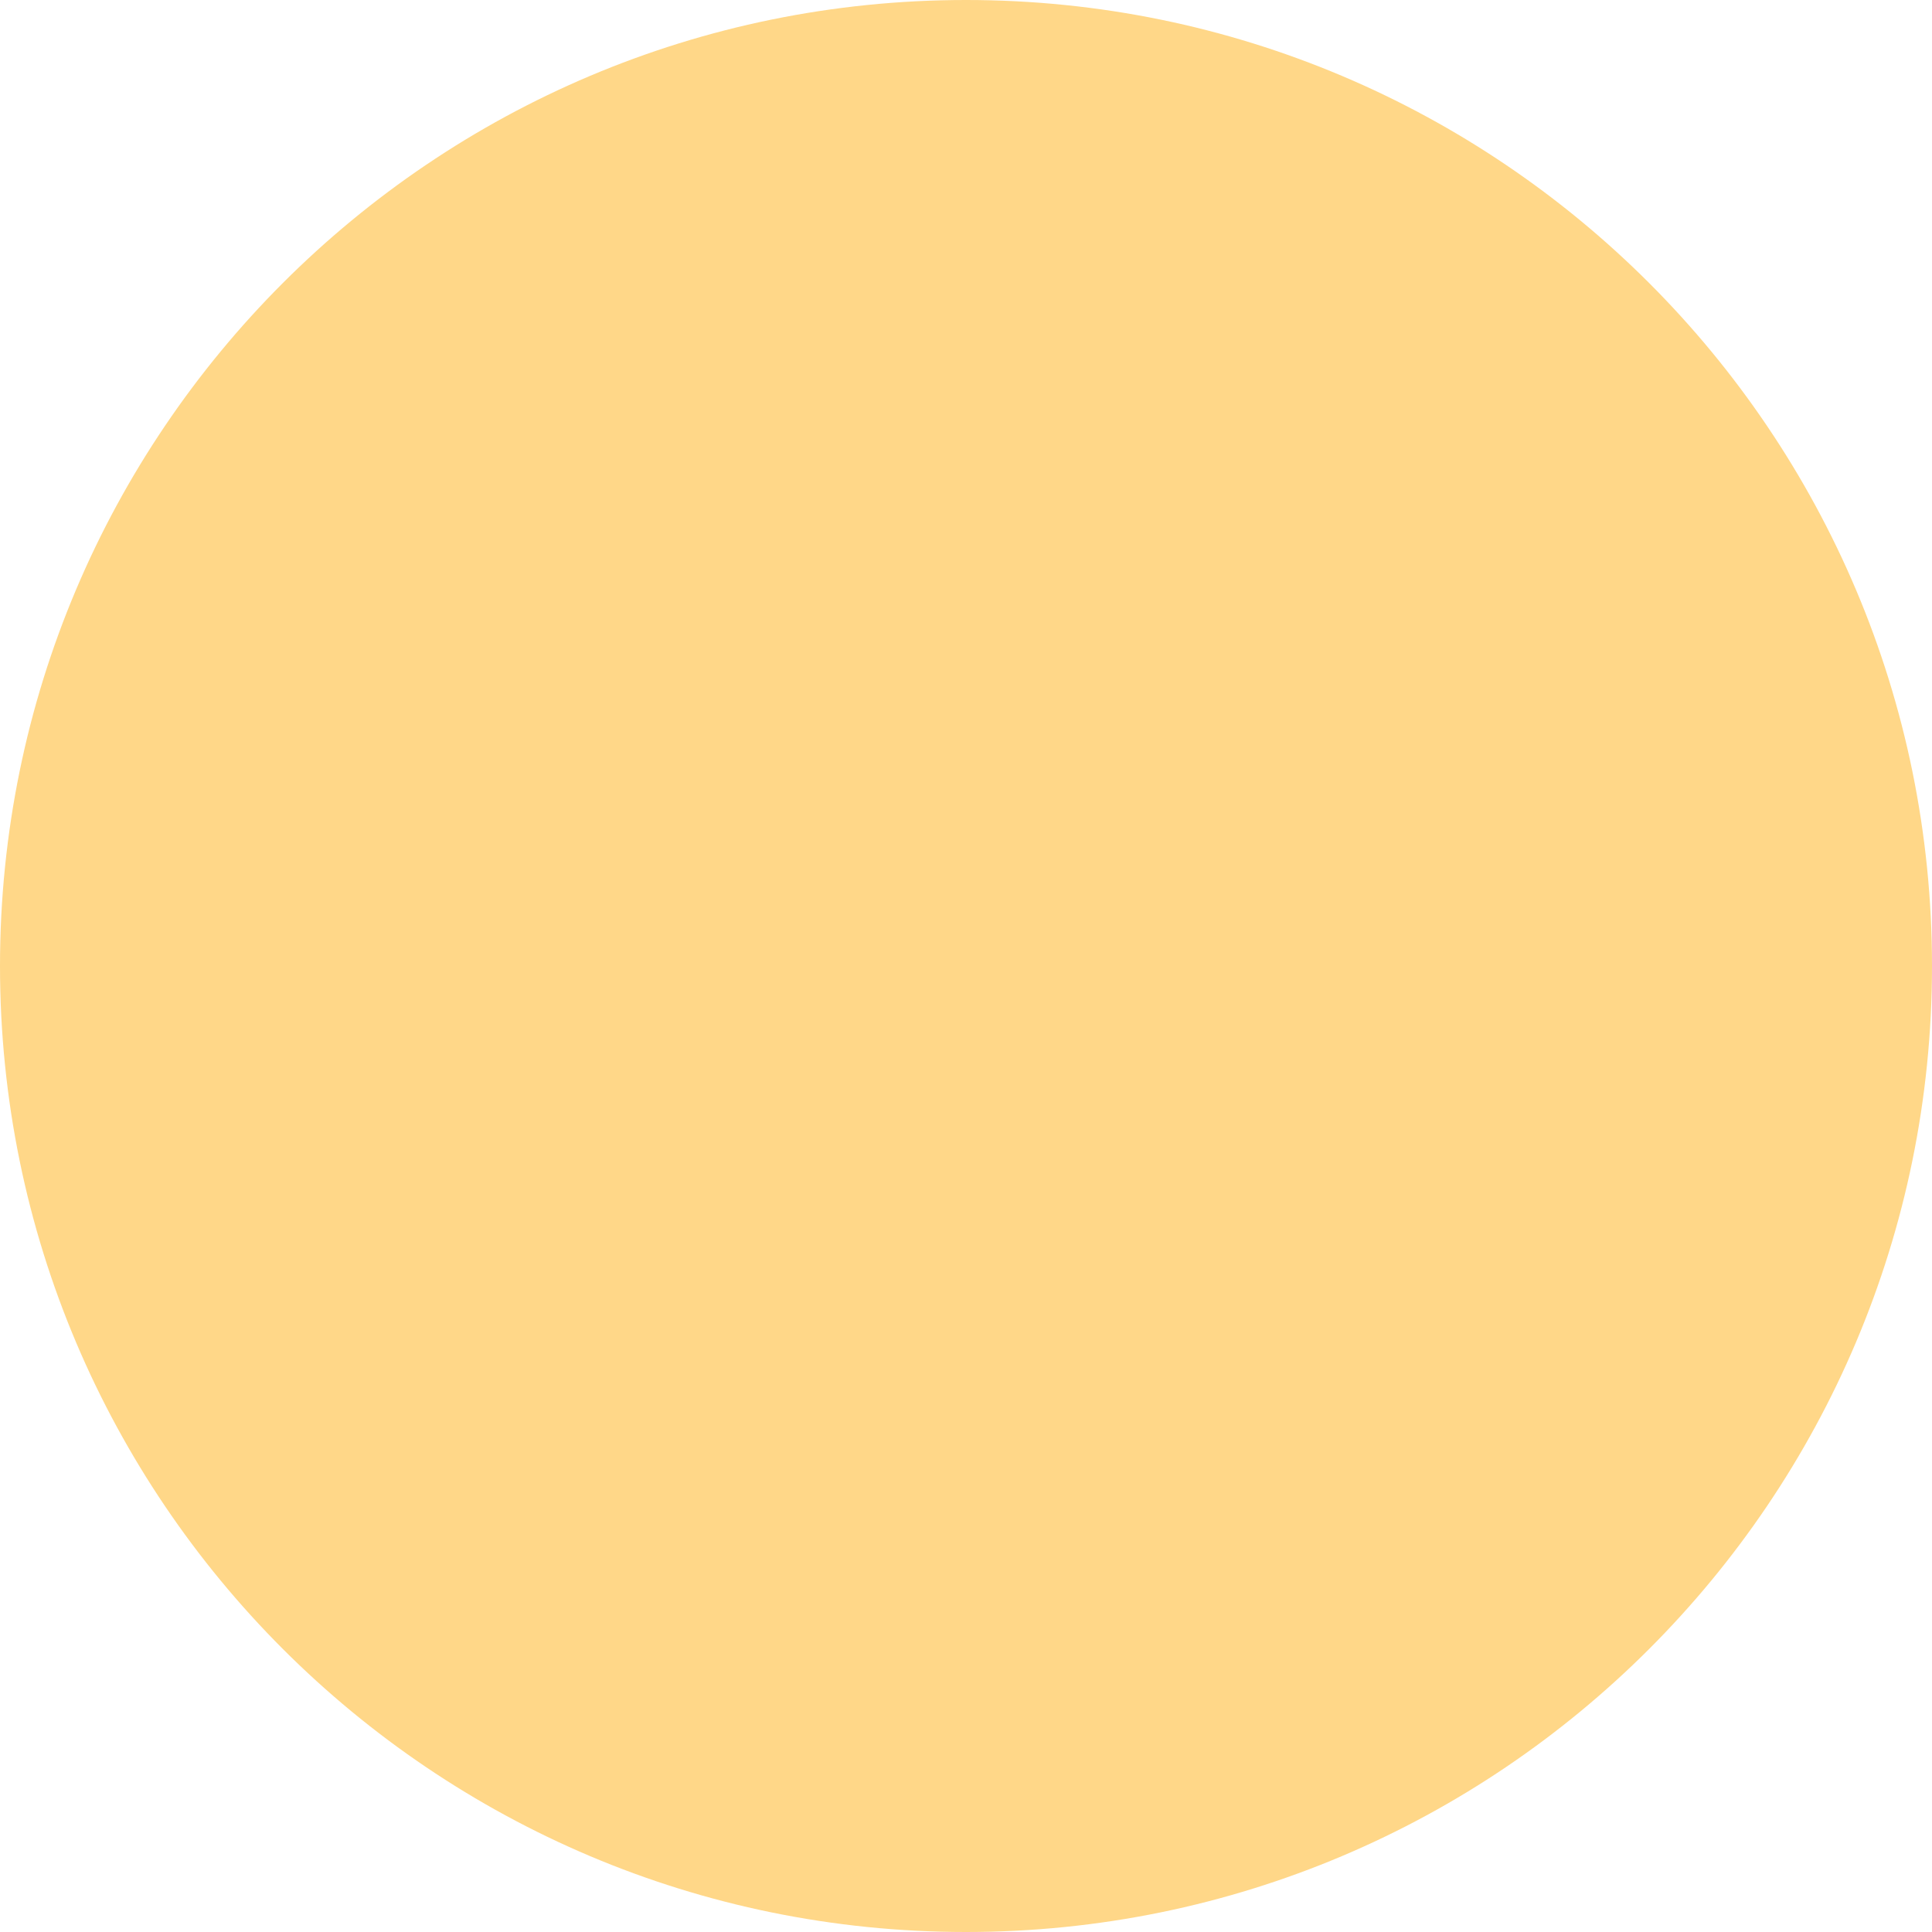
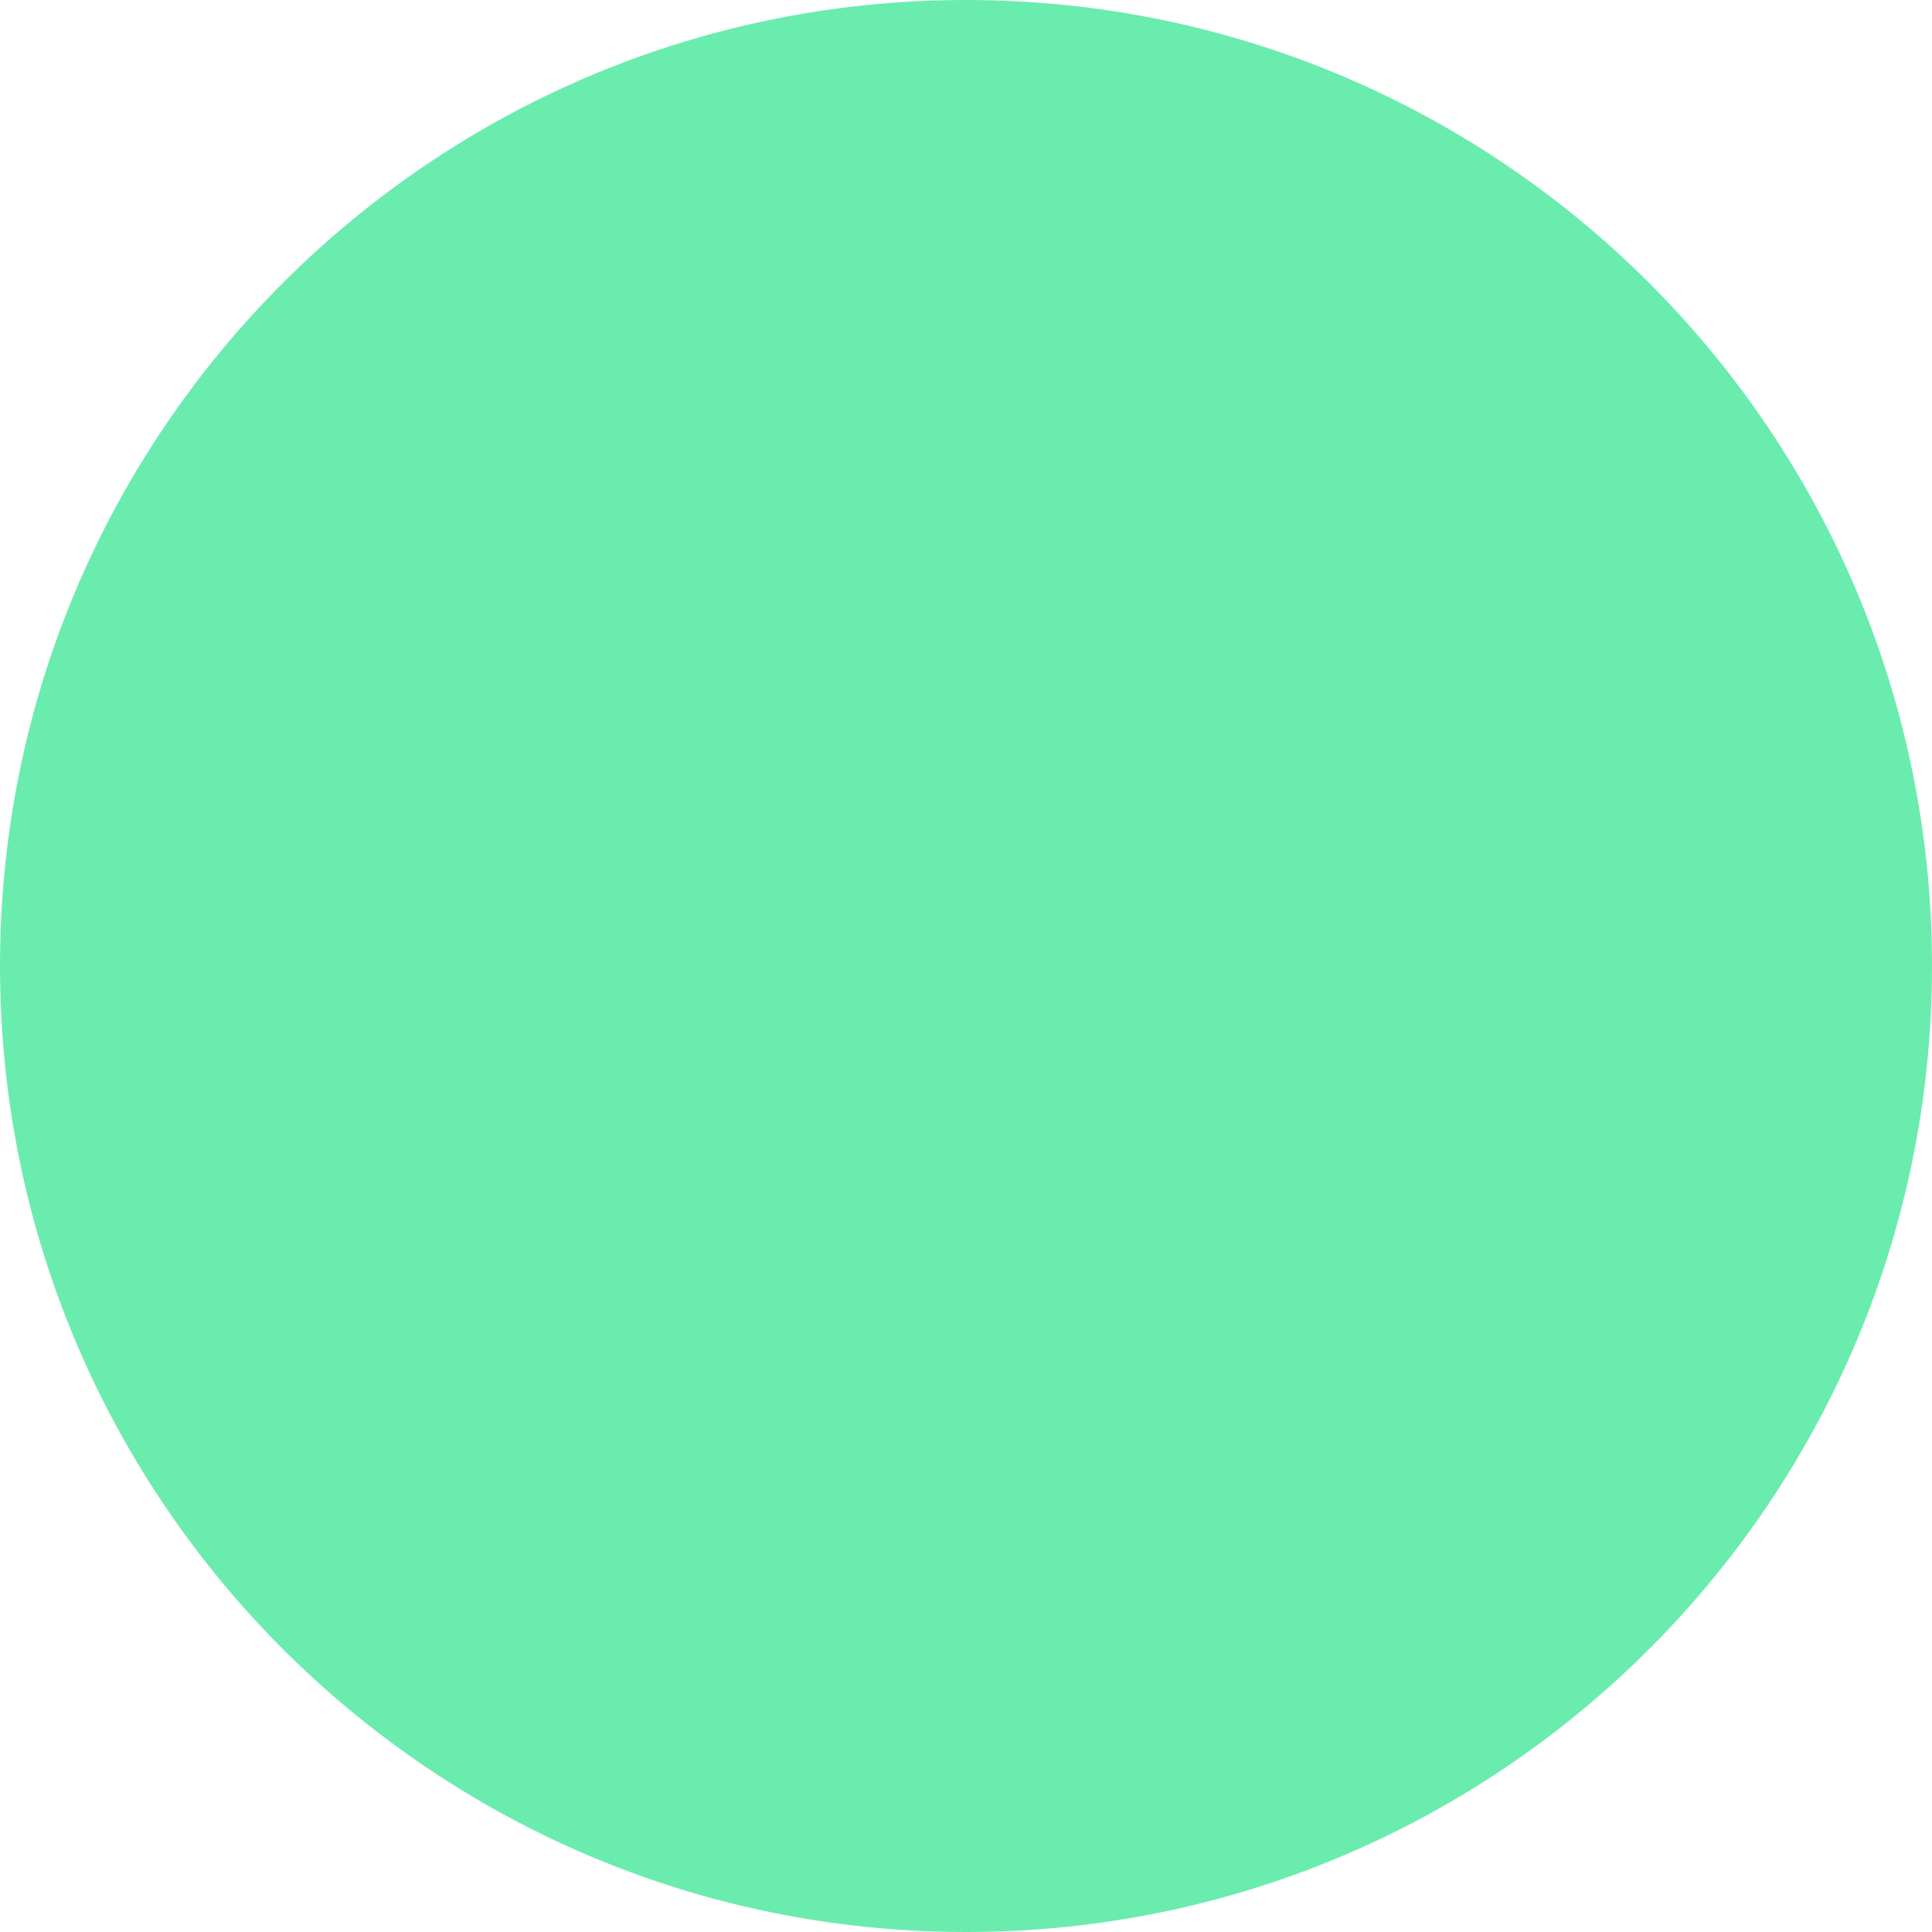
- <svg xmlns="http://www.w3.org/2000/svg" width="5" height="5" fill="none" viewBox="0 0 5 5">
-   <circle cx="2.5" cy="2.5" r="2.5" fill="#FFD788" />
+ <svg xmlns="http://www.w3.org/2000/svg" width="5" height="5" viewBox="0 0 5 5" fill="none">
+   <path d="M2.5 5C3.881 5 5 3.881 5 2.5C5 1.119 3.881 0 2.5 0C1.119 0 0 1.119 0 2.5C0 3.881 1.119 5 2.5 5Z" fill="#2DE58D" fill-opacity="0.7" />
</svg>
